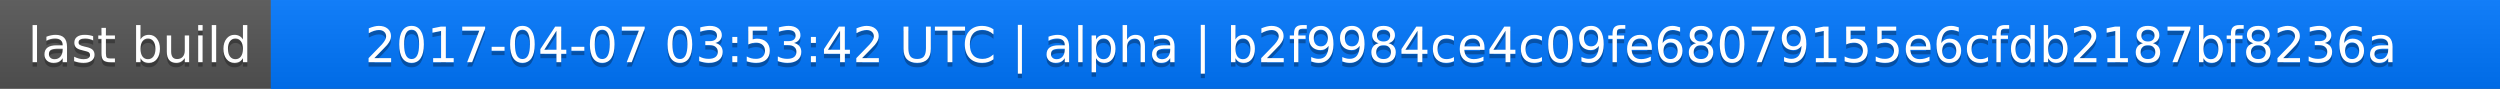
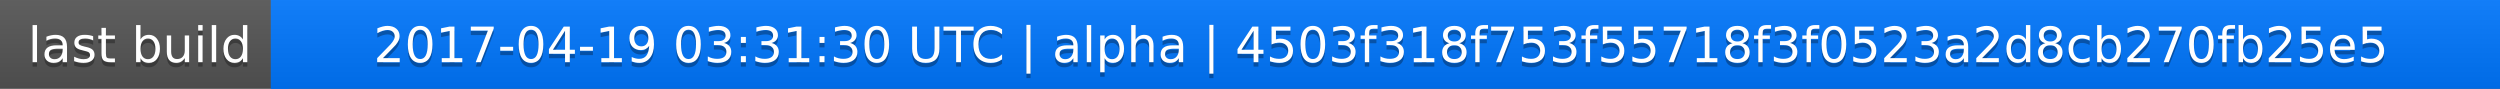
<svg xmlns="http://www.w3.org/2000/svg" width="563" height="20">
  <linearGradient id="a" x2="0" y2="100%">
    <stop offset="0" stop-color="#bbb" stop-opacity=".1" />
    <stop offset="1" stop-opacity=".1" />
  </linearGradient>
  <rect rx="0" width="563" height="20" fill="#555" />
  <rect rx="0" x="61" width="502" height="20" fill="#07f" />
  <path fill="#07f" d="M61 0h4v20h-4z" />
  <rect rx="0" width="563" height="20" fill="url(#a)" />
  <g fill="#fff" text-anchor="middle" font-family="DejaVu Sans,Verdana,Geneva,sans-serif" font-size="11">
    <text x="31.5" y="15" fill="#010101" fill-opacity=".3">last build</text>
    <text x="31.5" y="14">last build</text>
-     <text x="311" y="15" fill="#010101" fill-opacity=".3">2017-04-07 03:53:42 UTC | alpha | b2f9984ce4c09fe68079155e6cfdb2187bf8236a</text>
-     <text x="311" y="14">2017-04-07 03:53:42 UTC | alpha | b2f9984ce4c09fe68079155e6cfdb2187bf8236a</text>
+     <text x="311" y="15" fill="#010101" fill-opacity=".3">2017-04-19 03:31:30 UTC | alpha | 4503f318f753f55718f3f0523a2d8cb270fb25e5</text>
+     <text x="311" y="14">2017-04-19 03:31:30 UTC | alpha | 4503f318f753f55718f3f0523a2d8cb270fb25e5</text>
  </g>
</svg>
